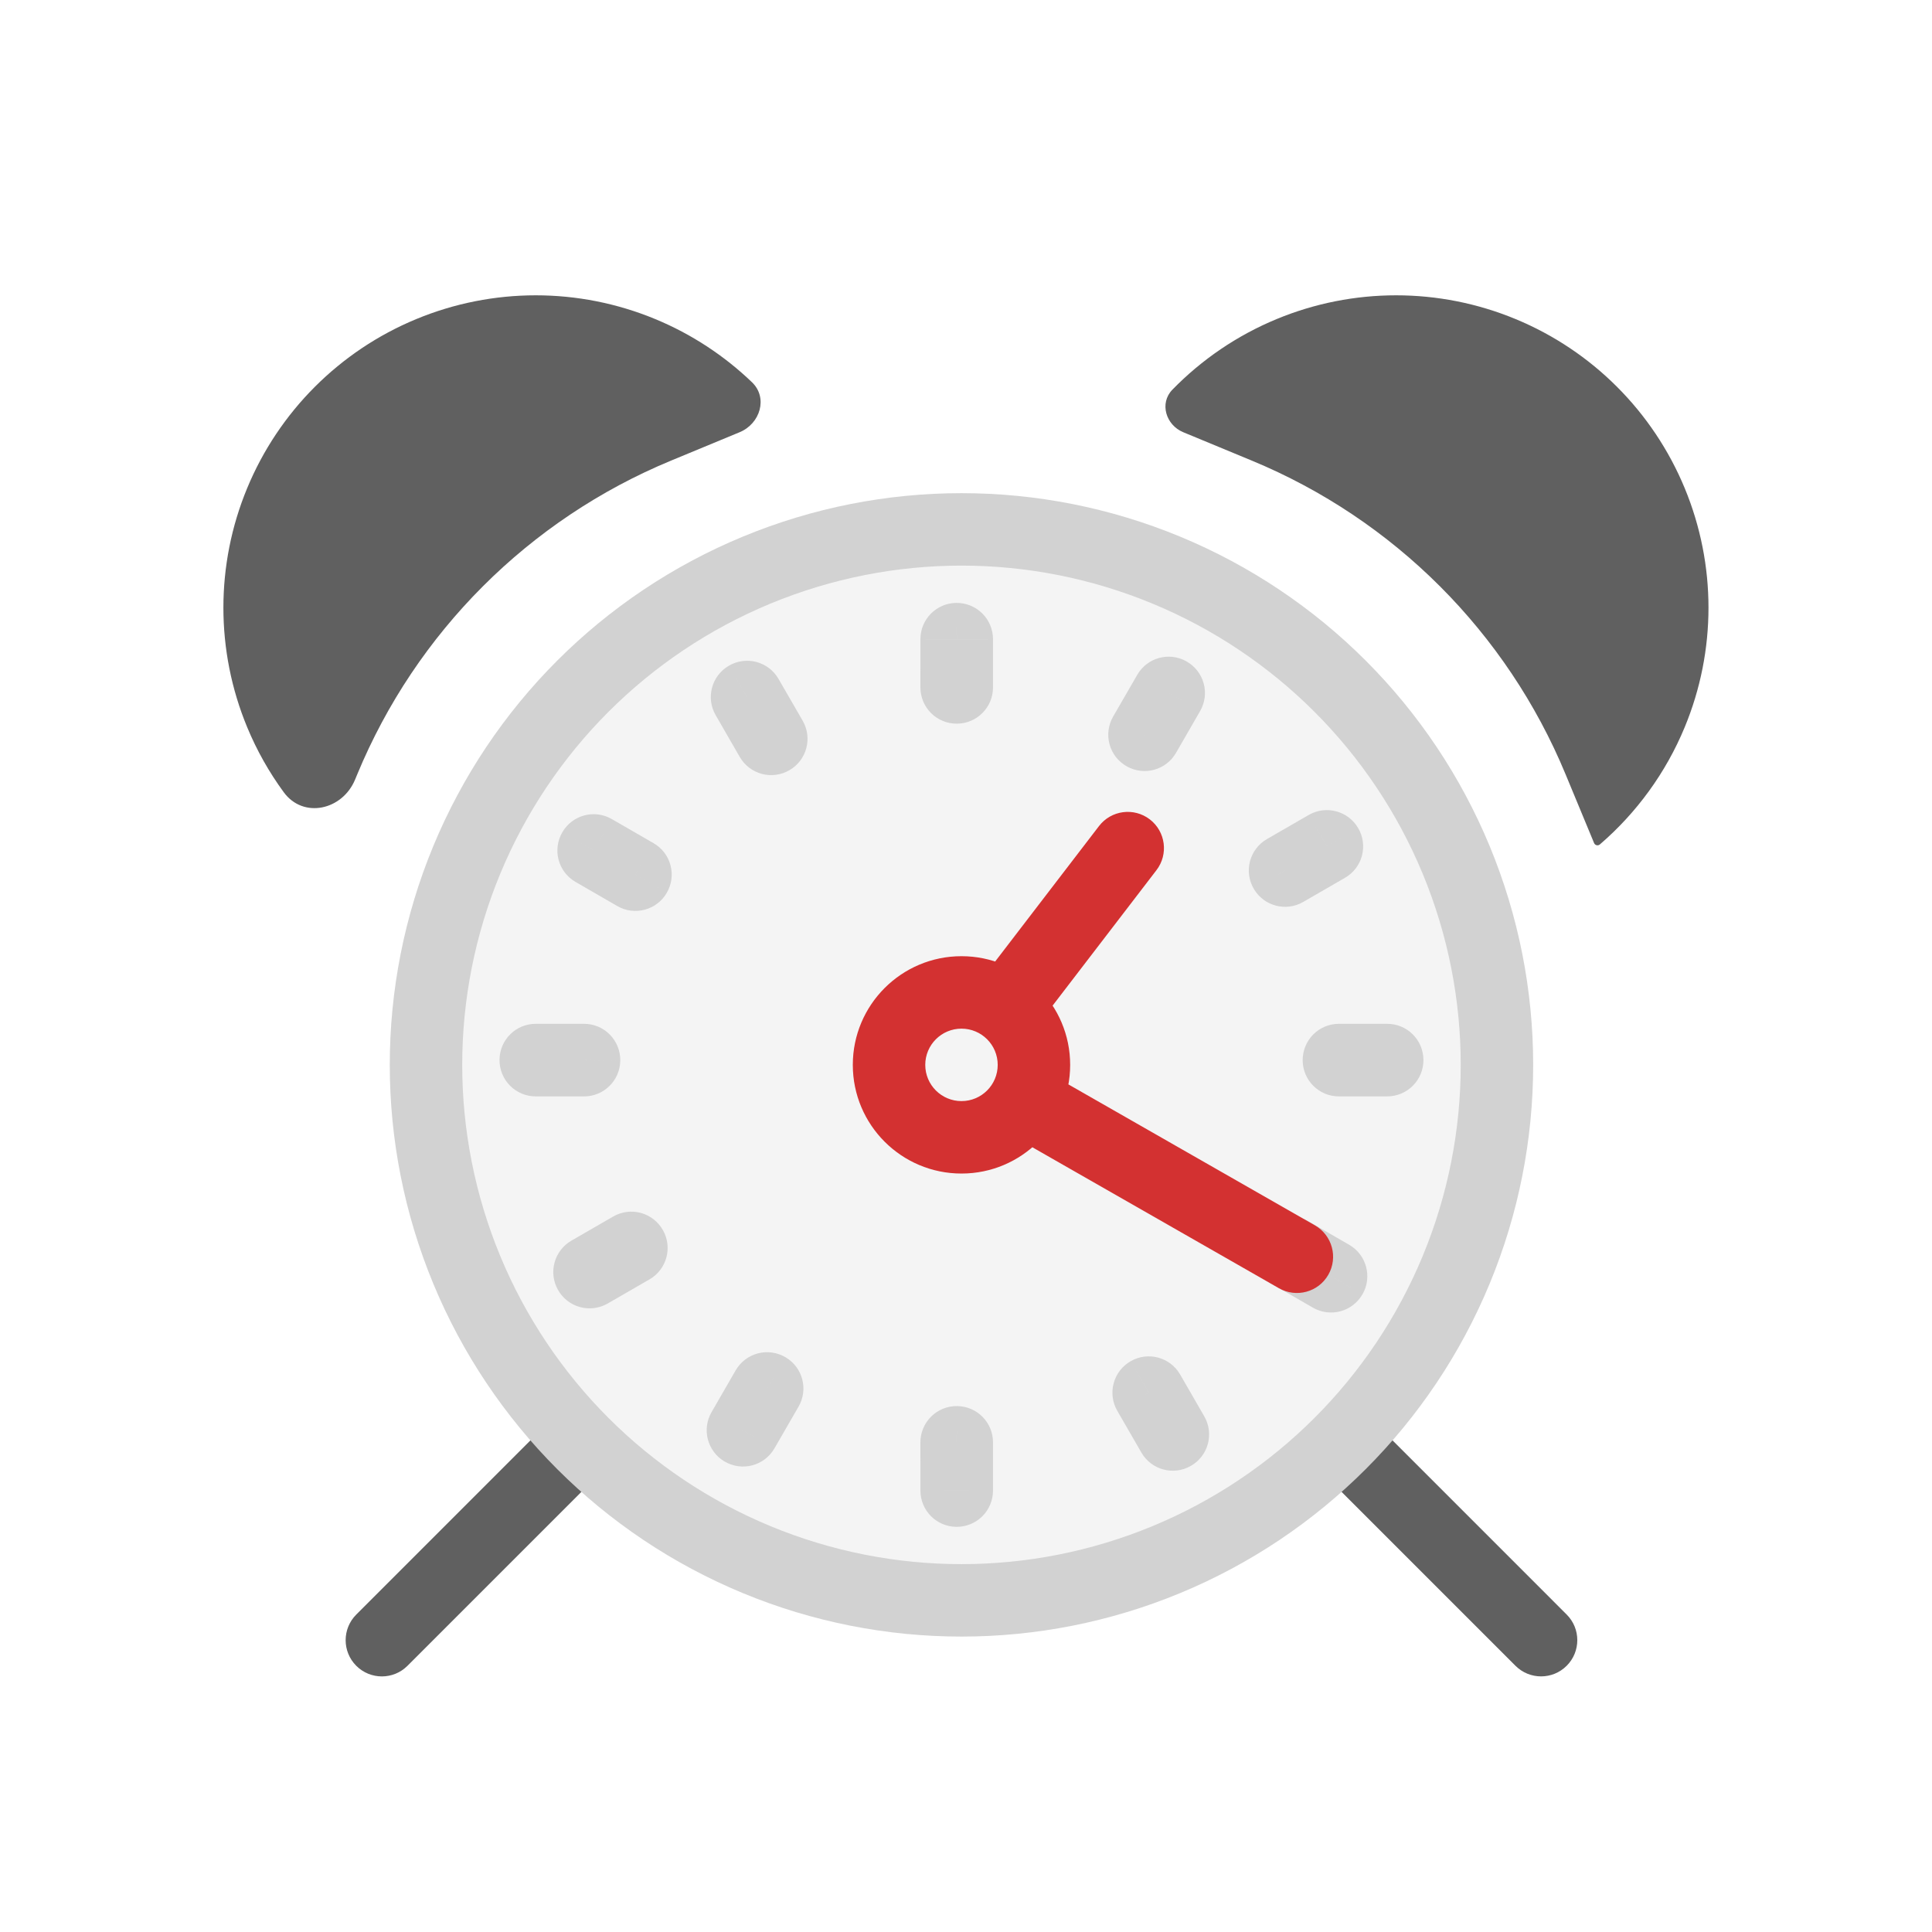
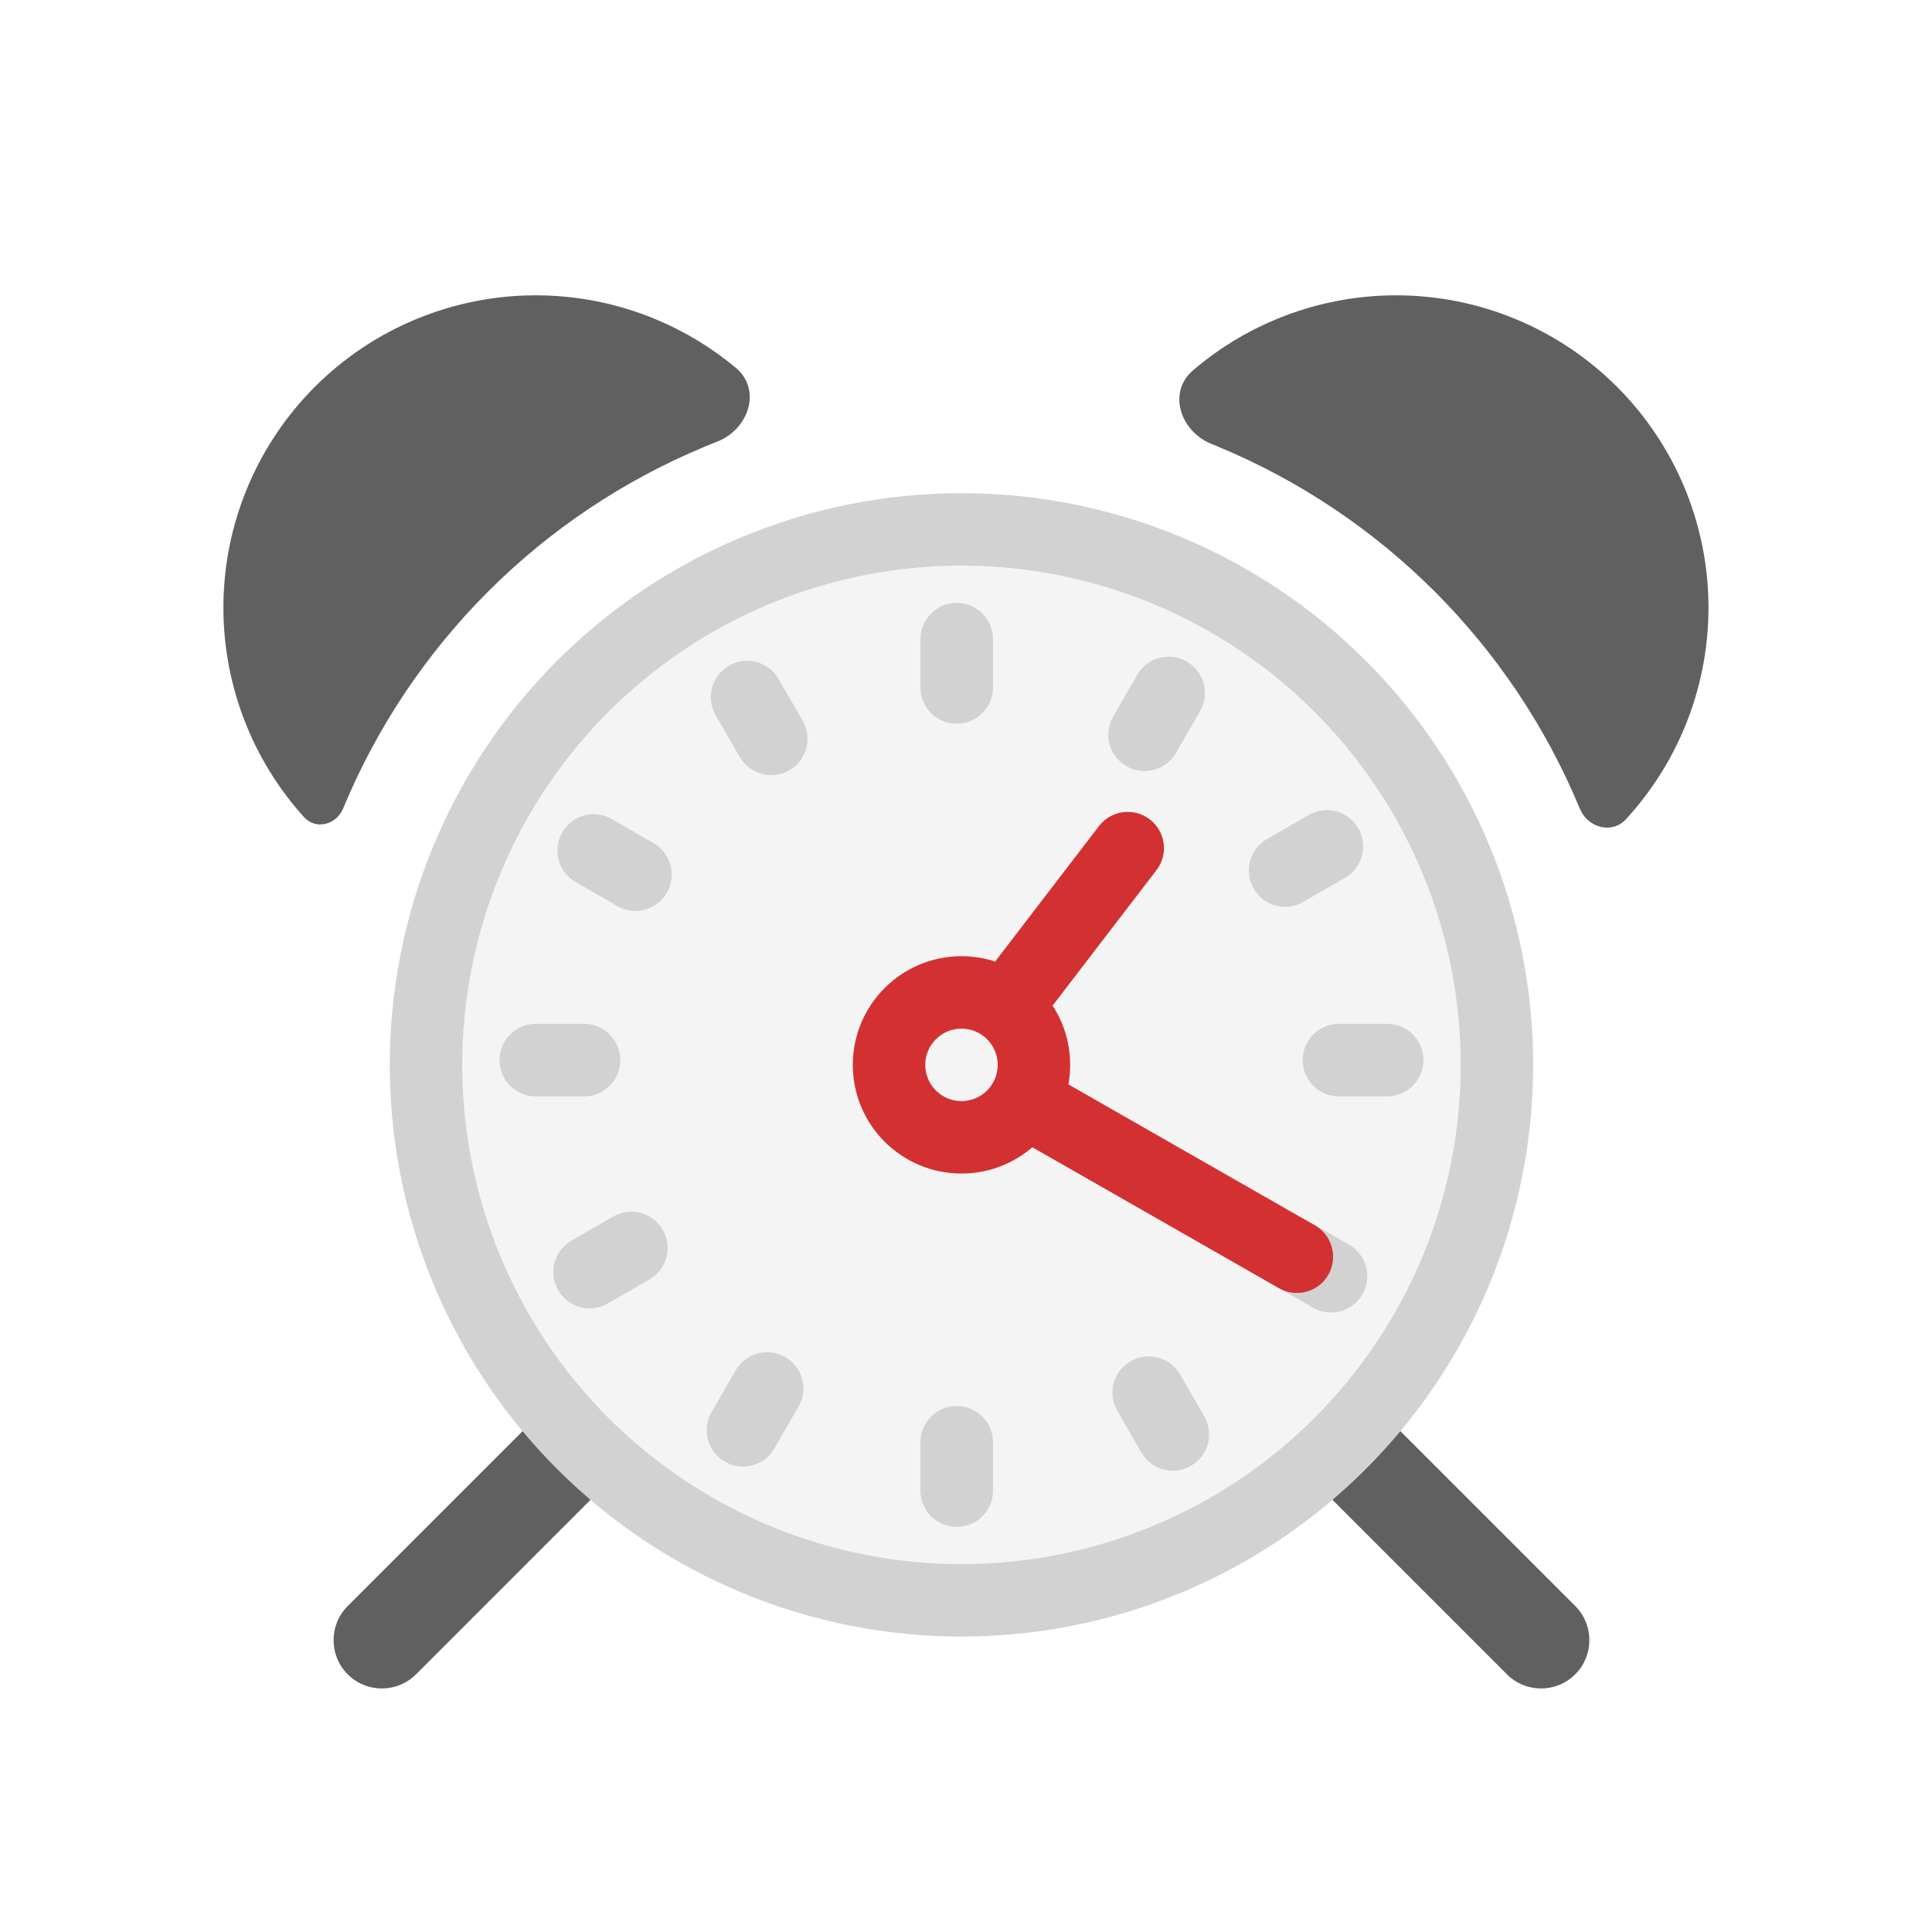
<svg viewBox="0 0 80 80" fill="none">
-   <path fill-rule="evenodd" clip-rule="evenodd" d="M62.76 13.213C59.59 11.9 56.029 11.9 52.86 13.213C51.222 13.891 49.759 14.891 48.545 16.137C48.001 16.696 48.275 17.598 48.995 17.897L51.84 19.075C57.72 21.511 62.392 26.183 64.828 32.064L66.007 34.908C66.046 35.004 66.168 35.034 66.246 34.967C67.767 33.658 68.978 32.001 69.76 30.112C71.073 26.943 71.073 23.382 69.76 20.213C68.447 17.043 65.929 14.525 62.76 13.213ZM31.139 15.829C31.806 16.469 31.481 17.543 30.627 17.897L27.782 19.075C21.901 21.511 17.229 26.183 14.793 32.064L14.703 32.281C14.178 33.548 12.559 33.911 11.749 32.804C11.143 31.977 10.633 31.075 10.235 30.112C8.922 26.943 8.922 23.382 10.235 20.213C11.547 17.044 14.065 14.525 17.235 13.213C20.404 11.9 23.965 11.9 27.134 13.213C28.635 13.834 29.989 14.726 31.139 15.829Z" fill="#606060" class="fill-grey" />
-   <path d="M62.752 68.976C63.338 69.562 64.287 69.562 64.873 68.976C65.459 68.39 65.459 67.44 64.873 66.855L62.752 68.976ZM56.641 58.622C56.055 58.037 55.105 58.037 54.52 58.622C53.934 59.208 53.934 60.158 54.52 60.744L56.641 58.622ZM14.752 66.856C14.166 67.441 14.166 68.391 14.752 68.977C15.338 69.563 16.287 69.563 16.873 68.977L14.752 66.856ZM25.106 60.744C25.692 60.158 25.692 59.208 25.106 58.623C24.52 58.037 23.57 58.037 22.984 58.623L25.106 60.744ZM64.873 66.855L56.641 58.622L54.52 60.744L62.752 68.976L64.873 66.855ZM16.873 68.977L25.106 60.744L22.984 58.623L14.752 66.856L16.873 68.977Z" fill="#606060" class="fill-grey" />
+   <path fill-rule="evenodd" clip-rule="evenodd" d="M62.76 13.213C59.59 11.9 56.029 11.9 52.86 13.213C51.591 13.738 50.426 14.457 49.401 15.334C48.339 16.243 48.869 17.86 50.166 18.383C50.25 18.417 50.334 18.451 50.417 18.486C57.209 21.299 62.604 26.695 65.418 33.486C65.745 34.275 66.745 34.553 67.324 33.925C68.344 32.817 69.172 31.53 69.76 30.112C71.073 26.943 71.073 23.382 69.76 20.213C68.447 17.043 65.929 14.525 62.76 13.213ZM30.463 15.225C31.55 16.131 31.013 17.771 29.695 18.288C29.531 18.352 29.367 18.418 29.204 18.486C22.413 21.299 17.017 26.695 14.204 33.486C13.928 34.153 13.075 34.373 12.59 33.837C11.607 32.749 10.806 31.493 10.235 30.112C8.922 26.943 8.922 23.382 10.235 20.213C11.547 17.044 14.065 14.525 17.235 13.213C20.404 11.9 23.965 11.9 27.134 13.213C28.35 13.716 29.47 14.398 30.463 15.225Z" fill="#606060" class="fill-grey" />
+   <path d="M62.398 69.329C63.179 70.111 64.446 70.111 65.227 69.329C66.008 68.548 66.008 67.282 65.227 66.501L62.398 69.329ZM56.995 58.269C56.214 57.488 54.947 57.488 54.166 58.269C53.385 59.05 53.385 60.316 54.166 61.097L56.995 58.269ZM14.398 66.502C13.617 67.283 13.617 68.549 14.398 69.33C15.179 70.111 16.446 70.111 17.227 69.33L14.398 66.502ZM25.459 61.097C26.24 60.316 26.24 59.05 25.459 58.269C24.678 57.488 23.412 57.488 22.631 58.269L25.459 61.097ZM65.227 66.501L56.995 58.269L54.166 61.097L62.398 69.329L65.227 66.501ZM17.227 69.33L25.459 61.097L22.631 58.269L14.398 66.502L17.227 69.33Z" fill="#606060" class="fill-grey" />
  <path d="M31.327 23.609C36.76 21.358 42.865 21.358 48.298 23.609C53.731 25.859 58.047 30.176 60.298 35.609C62.548 41.042 62.548 47.147 60.298 52.58C58.047 58.013 53.731 62.329 48.298 64.579C42.865 66.83 36.76 66.83 31.327 64.579C25.894 62.329 21.578 58.013 19.327 52.58C17.077 47.147 17.077 41.042 19.327 35.609C21.578 30.176 25.894 25.859 31.327 23.609Z" fill="#F4F4F4" stroke="#D2D2D2" stroke-width="3" stroke-linecap="round" stroke-linejoin="round" class="fill-white stroke-undefined" />
  <path d="M24.58 35.219L23.284 34.464C23.083 34.808 23.028 35.218 23.13 35.604C23.233 35.989 23.484 36.318 23.829 36.517L24.58 35.219ZM24.582 35.214L25.332 33.915C24.617 33.502 23.702 33.745 23.286 34.459L24.582 35.214ZM26.315 36.214L27.61 36.97C27.811 36.625 27.867 36.215 27.764 35.829C27.662 35.443 27.41 35.114 27.064 34.915L26.315 36.214ZM26.311 36.219L25.561 37.518C26.276 37.931 27.191 37.688 27.607 36.975L26.311 36.219ZM22.184 43.899L20.684 43.882C20.68 44.283 20.835 44.669 21.117 44.954C21.399 45.239 21.783 45.399 22.183 45.399L22.184 43.899ZM22.184 43.894L22.183 42.394C21.362 42.394 20.693 43.055 20.684 43.877L22.184 43.894ZM24.184 43.894L25.684 43.913C25.689 43.512 25.533 43.125 25.251 42.84C24.97 42.554 24.585 42.393 24.184 42.394L24.184 43.894ZM24.184 43.9L24.184 45.4C25.005 45.4 25.674 44.739 25.684 43.918L24.184 43.9ZM24.413 52.676L23.102 53.407C23.298 53.758 23.626 54.015 24.013 54.122C24.401 54.229 24.814 54.176 25.162 53.976L24.413 52.676ZM24.41 52.672L23.66 51.373C22.951 51.783 22.701 52.687 23.1 53.402L24.41 52.672ZM26.142 51.672L27.454 50.945C27.259 50.593 26.931 50.334 26.543 50.226C26.155 50.119 25.741 50.172 25.392 50.373L26.142 51.672ZM26.145 51.677L26.895 52.976C27.604 52.567 27.854 51.665 27.457 50.949L26.145 51.677ZM30.767 59.227L29.998 60.514C30.343 60.72 30.756 60.779 31.144 60.678C31.533 60.577 31.865 60.325 32.066 59.977L30.767 59.227ZM30.763 59.224L29.464 58.474C29.054 59.184 29.29 60.091 29.993 60.512L30.763 59.224ZM31.763 57.492L32.535 56.206C32.19 55.999 31.777 55.939 31.387 56.039C30.997 56.14 30.665 56.393 30.463 56.742L31.763 57.492ZM31.768 57.495L33.067 58.245C33.476 57.536 33.242 56.63 32.54 56.209L31.768 57.495ZM39.618 61.723L39.6 63.223C40 63.228 40.386 63.072 40.672 62.79C40.957 62.508 41.117 62.124 41.118 61.723L39.618 61.723ZM39.613 61.723L38.113 61.723C38.113 62.544 38.774 63.213 39.595 63.223L39.613 61.723ZM39.612 59.723L39.63 58.223C39.229 58.218 38.843 58.374 38.558 58.656C38.273 58.938 38.112 59.322 38.112 59.723L39.612 59.723ZM39.618 59.723L41.118 59.723C41.118 58.901 40.458 58.233 39.636 58.223L39.618 59.723ZM48.567 59.397L49.313 60.698C49.659 60.5 49.912 60.172 50.015 59.787C50.119 59.403 50.066 58.992 49.866 58.647L48.567 59.397ZM48.563 59.399L47.264 60.15C47.677 60.864 48.59 61.111 49.306 60.702L48.563 59.399ZM47.562 57.667L46.819 56.364C46.472 56.562 46.219 56.89 46.115 57.276C46.01 57.661 46.064 58.072 46.264 58.418L47.562 57.667ZM47.568 57.664L48.867 56.915C48.454 56.199 47.54 55.952 46.823 56.362L47.568 57.664ZM55.118 52.844L56.421 53.588C56.83 52.871 56.583 51.958 55.868 51.545L55.118 52.844ZM55.115 52.848L54.366 54.148C54.711 54.347 55.121 54.4 55.506 54.297C55.891 54.193 56.218 53.94 56.417 53.594L55.115 52.848ZM53.383 51.849L52.081 51.104C51.671 51.822 51.918 52.735 52.633 53.148L53.383 51.849ZM53.386 51.844L54.136 50.545C53.791 50.345 53.38 50.291 52.994 50.396C52.609 50.5 52.281 50.754 52.083 51.1L53.386 51.844ZM57.441 43.894L58.941 43.876C58.931 43.055 58.263 42.394 57.442 42.394L57.441 43.894ZM57.441 43.899L57.442 45.399C57.843 45.399 58.227 45.238 58.508 44.953C58.79 44.668 58.946 44.282 58.941 43.881L57.441 43.899ZM55.441 43.899L53.941 43.917C53.951 44.739 54.62 45.4 55.442 45.399L55.441 43.899ZM55.441 43.894L55.441 42.394C55.041 42.394 54.656 42.554 54.374 42.839C54.093 43.124 53.937 43.511 53.941 43.911L55.441 43.894ZM54.943 35.044L56.23 34.275C55.81 33.572 54.903 33.336 54.193 33.745L54.943 35.044ZM54.945 35.049L55.695 36.347C56.043 36.147 56.296 35.815 56.397 35.426C56.498 35.037 56.439 34.624 56.233 34.279L54.945 35.049ZM53.213 36.049L51.927 36.822C52.349 37.523 53.255 37.758 53.963 37.348L53.213 36.049ZM53.21 36.044L52.46 34.745C52.112 34.946 51.859 35.279 51.758 35.668C51.657 36.058 51.717 36.472 51.924 36.817L53.21 36.044ZM48.391 28.692L49.121 27.381C48.405 26.983 47.502 27.232 47.092 27.942L48.391 28.692ZM48.395 28.694L49.694 29.444C49.895 29.096 49.948 28.682 49.841 28.295C49.734 27.908 49.476 27.58 49.125 27.384L48.395 28.694ZM47.395 30.427L46.667 31.738C47.383 32.136 48.285 31.886 48.695 31.177L47.395 30.427ZM47.39 30.424L46.091 29.674C45.89 30.022 45.837 30.437 45.945 30.825C46.052 31.213 46.311 31.541 46.663 31.736L47.39 30.424ZM39.613 26.465L39.596 24.965C38.774 24.975 38.113 25.643 38.113 26.465L39.613 26.465ZM39.618 26.465L41.118 26.465C41.118 26.064 40.957 25.68 40.672 25.399C40.388 25.117 40.002 24.961 39.601 24.965L39.618 26.465ZM39.612 28.465L38.112 28.465C38.112 28.866 38.273 29.251 38.558 29.533C38.844 29.815 39.23 29.971 39.631 29.965L39.612 28.465ZM39.618 28.465L39.637 29.965C40.458 29.955 41.118 29.286 41.118 28.465L39.618 28.465ZM30.937 28.861L32.236 28.111C32.037 27.765 31.708 27.514 31.323 27.411C30.937 27.309 30.527 27.364 30.182 27.565L30.937 28.861ZM31.938 30.593L32.694 31.889C33.407 31.473 33.65 30.558 33.237 29.843L31.938 30.593ZM30.933 28.864L30.178 27.568C29.464 27.984 29.221 28.898 29.634 29.613L30.933 28.864ZM31.933 30.596L30.633 31.346C30.833 31.691 31.162 31.943 31.548 32.046C31.933 32.148 32.344 32.093 32.689 31.891L31.933 30.596ZM25.876 35.974C25.877 35.972 25.877 35.971 25.878 35.97L23.286 34.459C23.285 34.461 23.284 34.462 23.284 34.464L25.876 35.974ZM23.833 36.514L25.565 37.513L27.064 34.915L25.332 33.915L23.833 36.514ZM25.019 35.458C25.018 35.459 25.017 35.461 25.016 35.463L27.607 36.975C27.608 36.973 27.609 36.972 27.61 36.97L25.019 35.458ZM27.062 34.92L25.33 33.92L23.829 36.517L25.561 37.518L27.062 34.92ZM23.684 43.916C23.684 43.914 23.684 43.913 23.684 43.911L20.684 43.877C20.684 43.879 20.684 43.881 20.684 43.882L23.684 43.916ZM22.184 45.394L24.184 45.394L24.184 42.394L22.183 42.394L22.184 45.394ZM22.684 43.874C22.684 43.877 22.684 43.879 22.684 43.881L25.684 43.918C25.684 43.916 25.684 43.914 25.684 43.913L22.684 43.874ZM24.184 42.4L22.184 42.399L22.183 45.399L24.184 45.4L24.184 42.4ZM25.723 51.946C25.722 51.945 25.722 51.945 25.721 51.942L23.1 53.402C23.1 53.403 23.102 53.405 23.102 53.407L25.723 51.946ZM25.161 53.971L26.893 52.971L25.392 50.373L23.66 51.373L25.161 53.971ZM24.83 52.399C24.831 52.401 24.833 52.403 24.834 52.405L27.457 50.949C27.456 50.947 27.455 50.946 27.454 50.945L24.83 52.399ZM25.396 50.378L23.663 51.377L25.162 53.976L26.895 52.976L25.396 50.378ZM31.537 57.939C31.535 57.938 31.534 57.938 31.533 57.937L29.993 60.512C29.995 60.512 29.996 60.513 29.998 60.514L31.537 57.939ZM32.062 59.974L33.062 58.241L30.463 56.742L29.464 58.474L32.062 59.974ZM30.99 58.777C30.992 58.778 30.994 58.779 30.995 58.781L32.54 56.209C32.538 56.208 32.537 56.207 32.535 56.206L30.99 58.777ZM30.469 56.744L29.468 58.476L32.066 59.977L33.067 58.245L30.469 56.744ZM39.636 60.223C39.633 60.223 39.63 60.223 39.63 60.223C39.629 60.223 39.63 60.223 39.631 60.223L39.595 63.223C39.598 63.223 39.6 63.223 39.601 63.223C39.602 63.223 39.601 63.223 39.6 63.223L39.636 60.223ZM41.113 61.722L41.112 59.722L38.112 59.723L38.113 61.723L41.113 61.722ZM39.595 61.222C39.595 61.222 39.595 61.222 39.595 61.222C39.595 61.222 39.596 61.222 39.596 61.223C39.597 61.223 39.599 61.223 39.6 61.223L39.636 58.223C39.636 58.223 39.636 58.223 39.636 58.223C39.635 58.223 39.635 58.223 39.635 58.223C39.634 58.223 39.632 58.223 39.63 58.223L39.595 61.222ZM38.118 59.722L38.118 61.722L41.118 61.723L41.118 59.723L38.118 59.722ZM47.821 58.096C47.821 58.095 47.821 58.095 47.819 58.096L49.306 60.702C49.307 60.701 49.31 60.7 49.313 60.698L47.821 58.096ZM49.862 58.649L48.861 56.917L46.264 58.418L47.264 60.15L49.862 58.649ZM48.306 58.97C48.307 58.969 48.309 58.968 48.312 58.967L46.823 56.362C46.822 56.363 46.821 56.363 46.819 56.364L48.306 58.97ZM46.268 58.414L47.268 60.147L49.866 58.647L48.867 56.915L46.268 58.414ZM53.815 52.101C53.815 52.101 53.815 52.101 53.814 52.102L56.417 53.594C56.418 53.593 56.419 53.59 56.421 53.588L53.815 52.101ZM55.865 51.549L54.133 50.55L52.633 53.148L54.366 54.148L55.865 51.549ZM54.685 52.593C54.687 52.591 54.688 52.589 54.689 52.587L52.083 51.1C52.082 51.102 52.082 51.103 52.081 51.104L54.685 52.593ZM52.636 53.143L54.367 54.143L55.868 51.545L54.136 50.545L52.636 53.143ZM55.941 43.912C55.941 43.912 55.941 43.912 55.941 43.913C55.941 43.913 55.941 43.915 55.941 43.917L58.941 43.881C58.941 43.881 58.941 43.881 58.941 43.88C58.941 43.88 58.941 43.878 58.941 43.876L55.941 43.912ZM57.441 42.399L55.441 42.399L55.442 45.399L57.442 45.399L57.441 42.399ZM56.941 43.882C56.941 43.88 56.941 43.878 56.941 43.877C56.941 43.877 56.941 43.876 56.941 43.876C56.941 43.876 56.941 43.876 56.941 43.876L53.941 43.911C53.941 43.913 53.941 43.915 53.941 43.916C53.941 43.916 53.941 43.917 53.941 43.917C53.941 43.917 53.941 43.917 53.941 43.917L56.941 43.882ZM55.441 45.394L57.441 45.394L57.442 42.394L55.441 42.394L55.441 45.394ZM53.655 35.814C53.656 35.816 53.657 35.817 53.657 35.817C53.657 35.818 53.657 35.818 53.657 35.818L56.233 34.279C56.232 34.278 56.231 34.276 56.231 34.276C56.23 34.275 56.23 34.275 56.23 34.275C56.23 34.275 56.23 34.275 56.23 34.275L53.655 35.814ZM54.195 33.75L52.463 34.75L53.963 37.348L55.695 36.347L54.195 33.75ZM54.499 35.277C54.499 35.277 54.497 35.273 54.496 35.272L51.924 36.817C51.925 36.819 51.925 36.818 51.927 36.822L54.499 35.277ZM53.96 37.343L55.692 36.344L54.193 33.745L52.46 34.745L53.96 37.343ZM47.661 30.002C47.663 30.004 47.663 30.004 47.665 30.005L49.125 27.384C49.124 27.383 49.121 27.382 49.121 27.381L47.661 30.002ZM47.096 27.945L46.096 29.677L48.695 31.177L49.694 29.444L47.096 27.945ZM48.123 29.115C48.121 29.114 48.119 29.113 48.117 29.112L46.663 31.736C46.664 31.737 46.666 31.738 46.667 31.738L48.123 29.115ZM48.689 31.174L49.69 29.442L47.092 27.942L46.091 29.674L48.689 31.174ZM39.63 27.965C39.631 27.965 39.633 27.965 39.634 27.965L39.601 24.965C39.599 24.965 39.598 24.965 39.596 24.965L39.63 27.965ZM41.112 28.466L41.113 26.466L38.113 26.465L38.112 28.465L41.112 28.466ZM39.6 26.966C39.597 26.966 39.595 26.966 39.593 26.966L39.631 29.965C39.633 29.965 39.635 29.965 39.637 29.965L39.6 26.966ZM38.118 26.466L38.118 28.466L41.118 28.465L41.118 26.465L38.118 26.466ZM29.639 29.611L30.639 31.343L33.237 29.843L32.236 28.111L29.639 29.611ZM31.689 30.159C31.69 30.159 31.691 30.158 31.692 30.157L30.182 27.565C30.181 27.566 30.179 27.567 30.178 27.568L31.689 30.159ZM33.232 29.846L32.232 28.114L29.634 29.613L30.633 31.346L33.232 29.846ZM31.182 29.297C31.18 29.298 31.178 29.299 31.177 29.3L32.689 31.891C32.691 31.89 32.692 31.89 32.694 31.889L31.182 29.297Z" fill="#D2D2D2" class="fill-undefined" />
  <path d="M40.45 40.802C39.946 41.459 40.07 42.401 40.727 42.905C41.385 43.409 42.326 43.284 42.83 42.627L40.45 40.802ZM47.887 36.031C48.391 35.373 48.267 34.432 47.61 33.928C46.952 33.424 46.011 33.548 45.507 34.206L47.887 36.031ZM43.16 44.285C42.441 43.874 41.525 44.124 41.114 44.843C40.702 45.562 40.952 46.479 41.671 46.89L43.16 44.285ZM52.957 53.342C53.676 53.753 54.592 53.504 55.003 52.785C55.414 52.065 55.165 51.149 54.446 50.738L52.957 53.342ZM38.313 44.094C38.313 43.266 38.985 42.594 39.813 42.594V39.594C37.328 39.594 35.313 41.609 35.313 44.094H38.313ZM39.813 45.594C38.985 45.594 38.313 44.923 38.313 44.094H35.313C35.313 46.58 37.328 48.594 39.813 48.594V45.594ZM41.313 44.094C41.313 44.923 40.642 45.594 39.813 45.594V48.594C42.298 48.594 44.313 46.58 44.313 44.094H41.313ZM39.813 42.594C40.642 42.594 41.313 43.266 41.313 44.094H44.313C44.313 41.609 42.298 39.594 39.813 39.594V42.594ZM42.83 42.627L47.887 36.031L45.507 34.206L40.45 40.802L42.83 42.627ZM41.671 46.89L52.957 53.342L54.446 50.738L43.16 44.285L41.671 46.89Z" fill="#D33131" class="fill-red" />
</svg>
